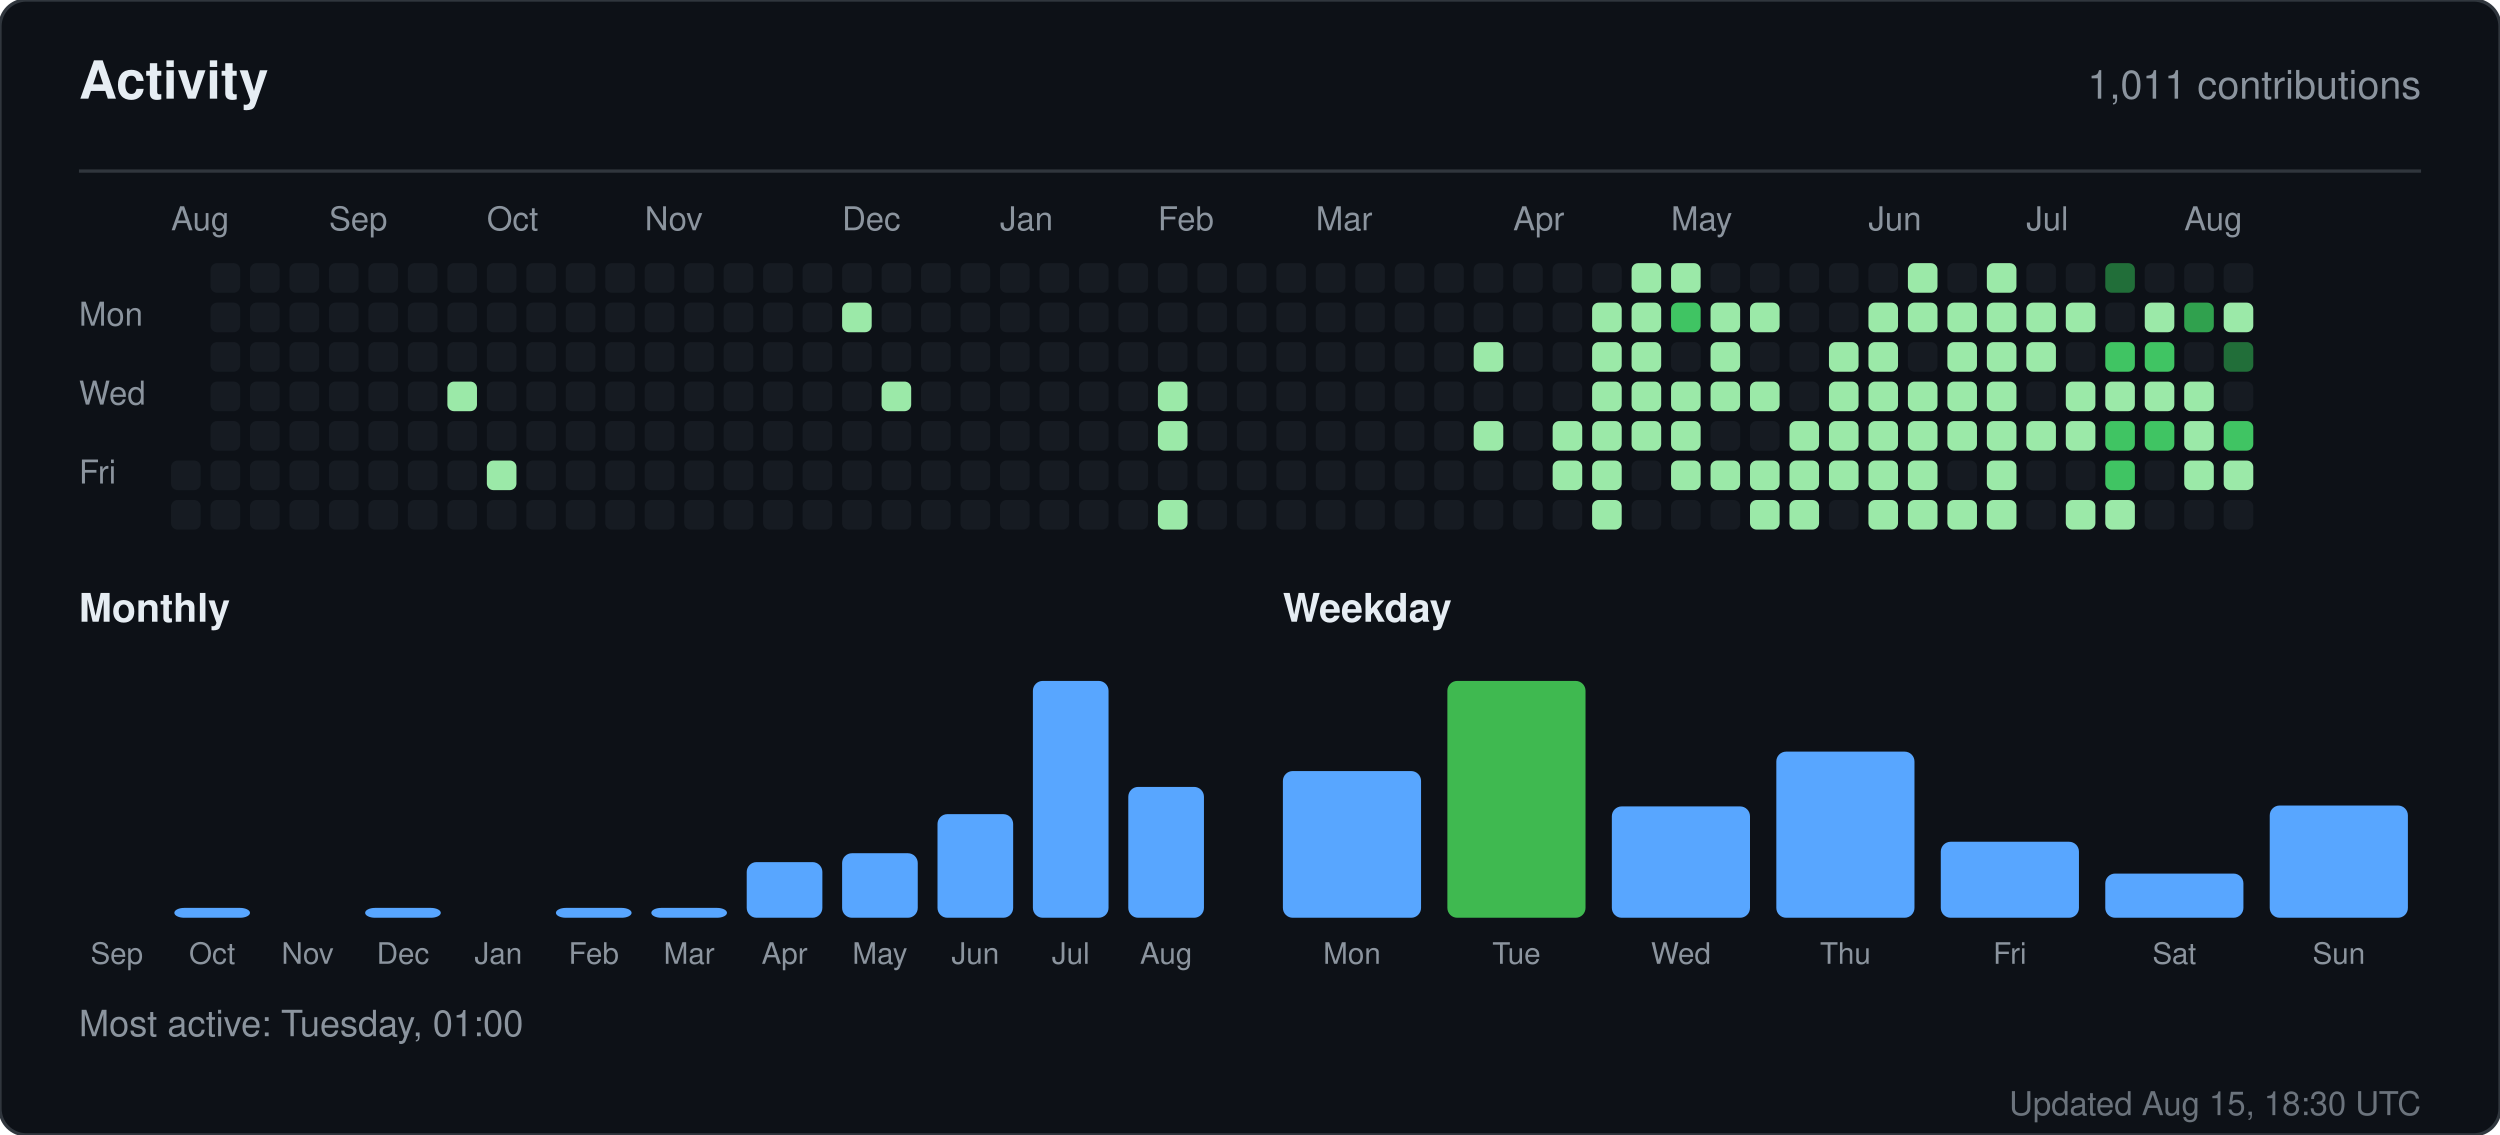
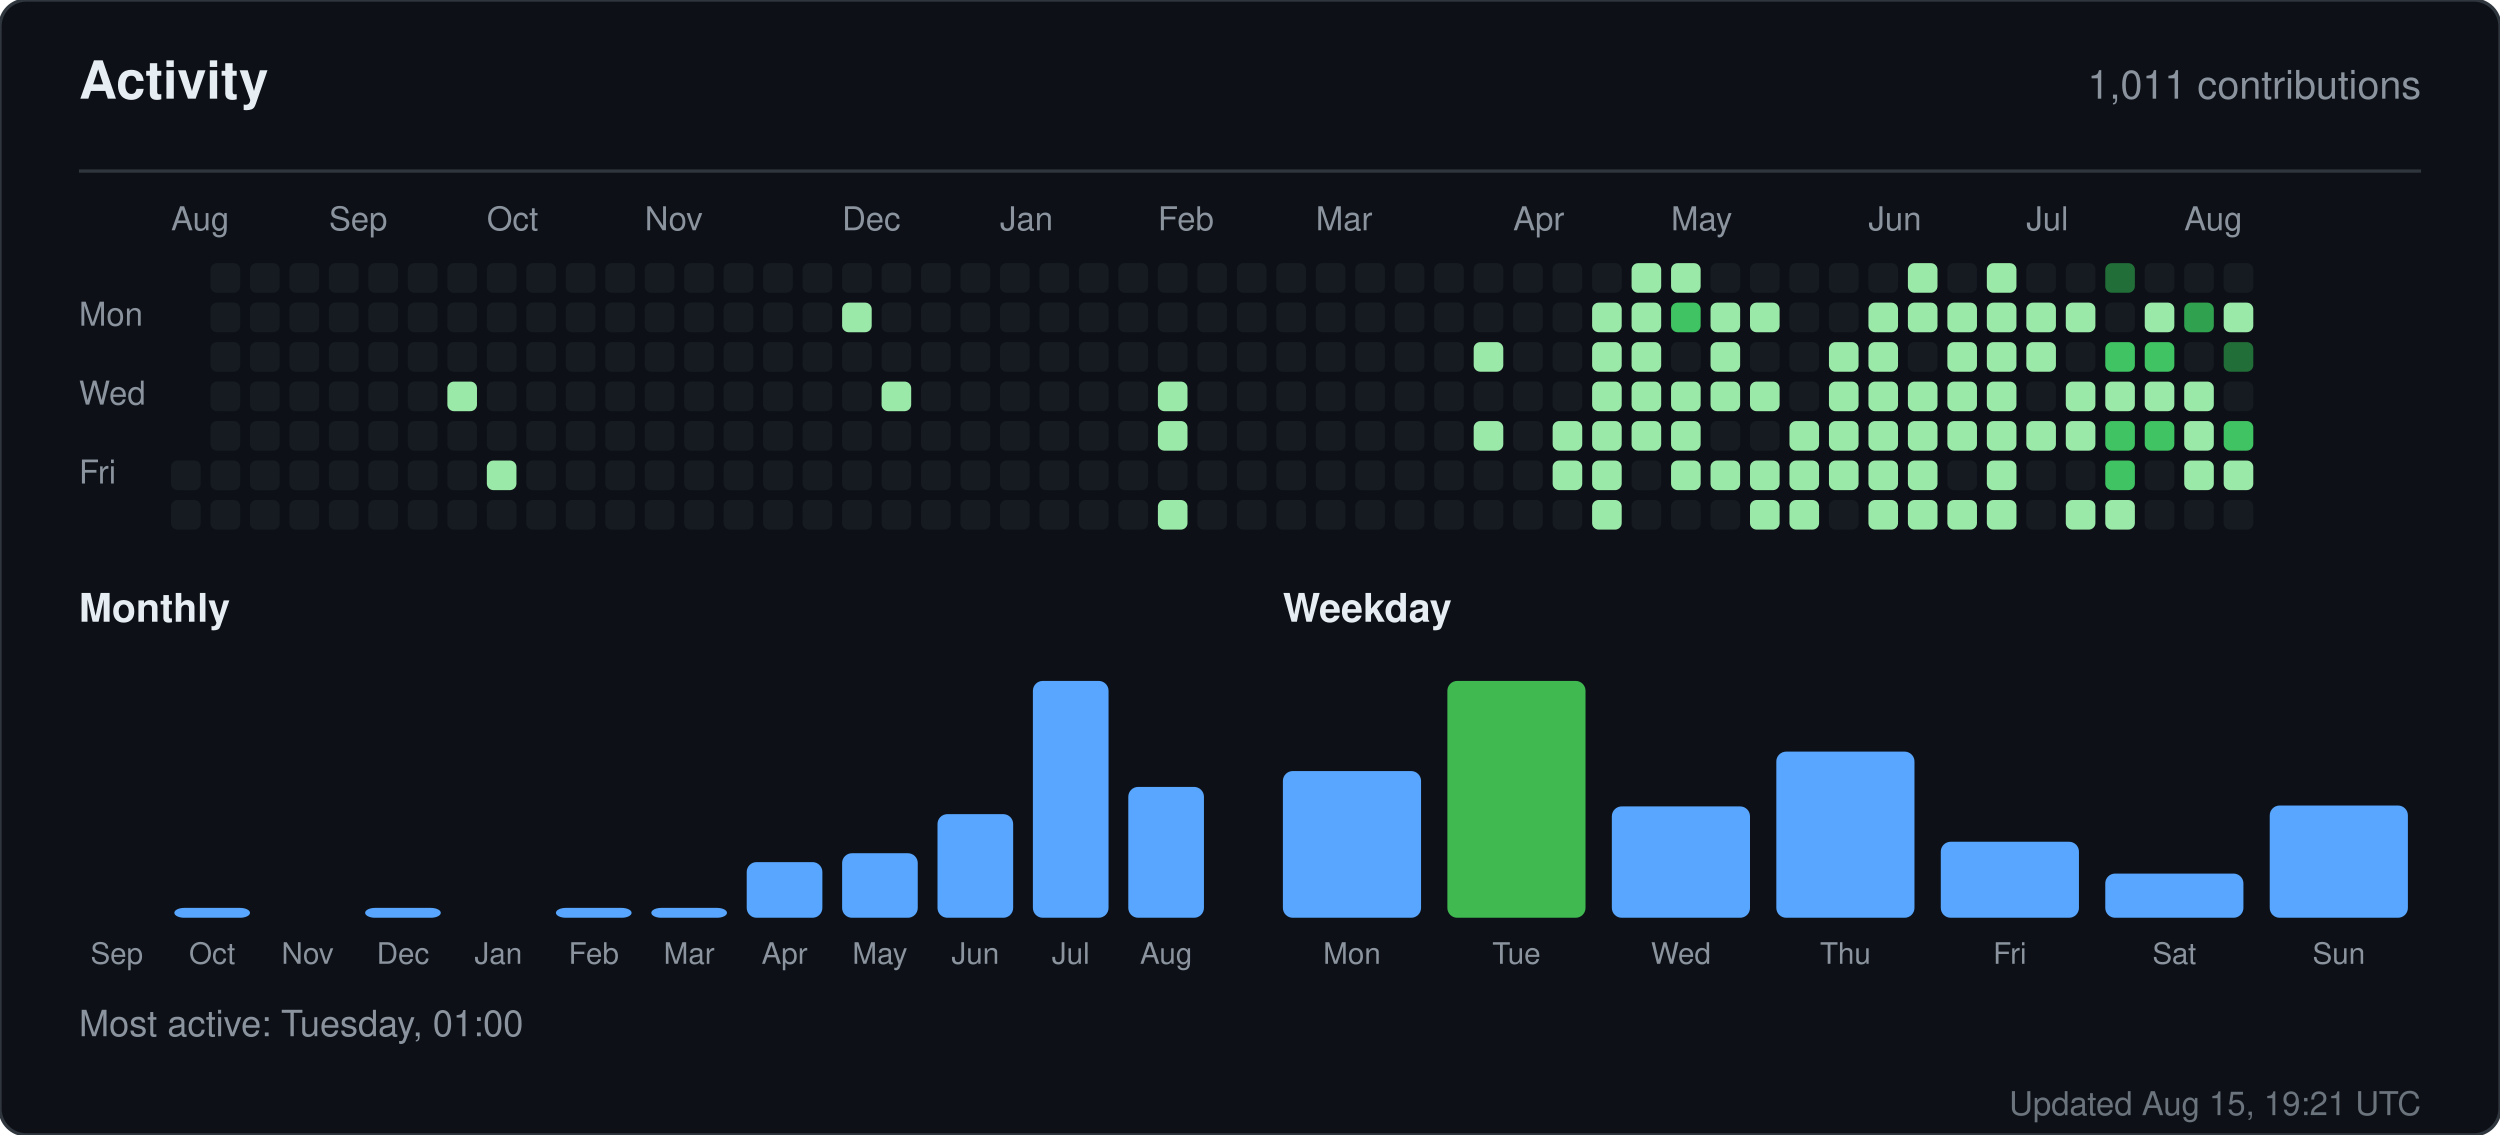
<svg xmlns="http://www.w3.org/2000/svg" width="760" height="345" viewBox="0 0 760 345" role="img" aria-label="Activity for sandiirawan12">
  <rect width="760" height="345" rx="8" fill="#0d1117" stroke="#30363d" />
  <g font-family="-apple-system, BlinkMacSystemFont, Segoe UI, Helvetica, Arial, sans-serif">
    <text x="24" y="30" fill="#e6edf3" font-size="16" font-weight="700">Activity</text>
    <text x="736" y="30" fill="#8b949e" font-size="12" text-anchor="end">1,011 contributions</text>
    <line x1="24" y1="52" x2="736" y2="52" stroke="#30363d" />
    <text x="52" y="70" fill="#8b949e" font-size="10">Aug</text>
    <text x="100" y="70" fill="#8b949e" font-size="10">Sep</text>
    <text x="148" y="70" fill="#8b949e" font-size="10">Oct</text>
    <text x="196" y="70" fill="#8b949e" font-size="10">Nov</text>
    <text x="256" y="70" fill="#8b949e" font-size="10">Dec</text>
    <text x="304" y="70" fill="#8b949e" font-size="10">Jan</text>
    <text x="352" y="70" fill="#8b949e" font-size="10">Feb</text>
    <text x="400" y="70" fill="#8b949e" font-size="10">Mar</text>
    <text x="460" y="70" fill="#8b949e" font-size="10">Apr</text>
    <text x="508" y="70" fill="#8b949e" font-size="10">May</text>
    <text x="568" y="70" fill="#8b949e" font-size="10">Jun</text>
    <text x="616" y="70" fill="#8b949e" font-size="10">Jul</text>
    <text x="664" y="70" fill="#8b949e" font-size="10">Aug</text>
    <text x="24" y="99" fill="#8b949e" font-size="10">Mon</text>
    <text x="24" y="123" fill="#8b949e" font-size="10">Wed</text>
    <text x="24" y="147" fill="#8b949e" font-size="10">Fri</text>
    <rect x="52" y="140" width="9" height="9" rx="2" fill="#161b22" />
    <rect x="52" y="152" width="9" height="9" rx="2" fill="#161b22" />
    <rect x="64" y="80" width="9" height="9" rx="2" fill="#161b22" />
    <rect x="64" y="92" width="9" height="9" rx="2" fill="#161b22" />
    <rect x="64" y="104" width="9" height="9" rx="2" fill="#161b22" />
    <rect x="64" y="116" width="9" height="9" rx="2" fill="#161b22" />
    <rect x="64" y="128" width="9" height="9" rx="2" fill="#161b22" />
    <rect x="64" y="140" width="9" height="9" rx="2" fill="#161b22" />
    <rect x="64" y="152" width="9" height="9" rx="2" fill="#161b22" />
    <rect x="76" y="80" width="9" height="9" rx="2" fill="#161b22" />
    <rect x="76" y="92" width="9" height="9" rx="2" fill="#161b22" />
    <rect x="76" y="104" width="9" height="9" rx="2" fill="#161b22" />
    <rect x="76" y="116" width="9" height="9" rx="2" fill="#161b22" />
    <rect x="76" y="128" width="9" height="9" rx="2" fill="#161b22" />
    <rect x="76" y="140" width="9" height="9" rx="2" fill="#161b22" />
    <rect x="76" y="152" width="9" height="9" rx="2" fill="#161b22" />
    <rect x="88" y="80" width="9" height="9" rx="2" fill="#161b22" />
    <rect x="88" y="92" width="9" height="9" rx="2" fill="#161b22" />
    <rect x="88" y="104" width="9" height="9" rx="2" fill="#161b22" />
    <rect x="88" y="116" width="9" height="9" rx="2" fill="#161b22" />
    <rect x="88" y="128" width="9" height="9" rx="2" fill="#161b22" />
    <rect x="88" y="140" width="9" height="9" rx="2" fill="#161b22" />
    <rect x="88" y="152" width="9" height="9" rx="2" fill="#161b22" />
    <rect x="100" y="80" width="9" height="9" rx="2" fill="#161b22" />
    <rect x="100" y="92" width="9" height="9" rx="2" fill="#161b22" />
    <rect x="100" y="104" width="9" height="9" rx="2" fill="#161b22" />
    <rect x="100" y="116" width="9" height="9" rx="2" fill="#161b22" />
    <rect x="100" y="128" width="9" height="9" rx="2" fill="#161b22" />
    <rect x="100" y="140" width="9" height="9" rx="2" fill="#161b22" />
    <rect x="100" y="152" width="9" height="9" rx="2" fill="#161b22" />
    <rect x="112" y="80" width="9" height="9" rx="2" fill="#161b22" />
    <rect x="112" y="92" width="9" height="9" rx="2" fill="#161b22" />
    <rect x="112" y="104" width="9" height="9" rx="2" fill="#161b22" />
    <rect x="112" y="116" width="9" height="9" rx="2" fill="#161b22" />
    <rect x="112" y="128" width="9" height="9" rx="2" fill="#161b22" />
    <rect x="112" y="140" width="9" height="9" rx="2" fill="#161b22" />
    <rect x="112" y="152" width="9" height="9" rx="2" fill="#161b22" />
    <rect x="124" y="80" width="9" height="9" rx="2" fill="#161b22" />
    <rect x="124" y="92" width="9" height="9" rx="2" fill="#161b22" />
    <rect x="124" y="104" width="9" height="9" rx="2" fill="#161b22" />
    <rect x="124" y="116" width="9" height="9" rx="2" fill="#161b22" />
    <rect x="124" y="128" width="9" height="9" rx="2" fill="#161b22" />
    <rect x="124" y="140" width="9" height="9" rx="2" fill="#161b22" />
    <rect x="124" y="152" width="9" height="9" rx="2" fill="#161b22" />
    <rect x="136" y="80" width="9" height="9" rx="2" fill="#161b22" />
    <rect x="136" y="92" width="9" height="9" rx="2" fill="#161b22" />
    <rect x="136" y="104" width="9" height="9" rx="2" fill="#161b22" />
    <rect x="136" y="116" width="9" height="9" rx="2" fill="#9be9a8" />
    <rect x="136" y="128" width="9" height="9" rx="2" fill="#161b22" />
    <rect x="136" y="140" width="9" height="9" rx="2" fill="#161b22" />
    <rect x="136" y="152" width="9" height="9" rx="2" fill="#161b22" />
    <rect x="148" y="80" width="9" height="9" rx="2" fill="#161b22" />
    <rect x="148" y="92" width="9" height="9" rx="2" fill="#161b22" />
    <rect x="148" y="104" width="9" height="9" rx="2" fill="#161b22" />
    <rect x="148" y="116" width="9" height="9" rx="2" fill="#161b22" />
    <rect x="148" y="128" width="9" height="9" rx="2" fill="#161b22" />
    <rect x="148" y="140" width="9" height="9" rx="2" fill="#9be9a8" />
    <rect x="148" y="152" width="9" height="9" rx="2" fill="#161b22" />
    <rect x="160" y="80" width="9" height="9" rx="2" fill="#161b22" />
    <rect x="160" y="92" width="9" height="9" rx="2" fill="#161b22" />
    <rect x="160" y="104" width="9" height="9" rx="2" fill="#161b22" />
    <rect x="160" y="116" width="9" height="9" rx="2" fill="#161b22" />
    <rect x="160" y="128" width="9" height="9" rx="2" fill="#161b22" />
    <rect x="160" y="140" width="9" height="9" rx="2" fill="#161b22" />
    <rect x="160" y="152" width="9" height="9" rx="2" fill="#161b22" />
    <rect x="172" y="80" width="9" height="9" rx="2" fill="#161b22" />
    <rect x="172" y="92" width="9" height="9" rx="2" fill="#161b22" />
    <rect x="172" y="104" width="9" height="9" rx="2" fill="#161b22" />
    <rect x="172" y="116" width="9" height="9" rx="2" fill="#161b22" />
    <rect x="172" y="128" width="9" height="9" rx="2" fill="#161b22" />
    <rect x="172" y="140" width="9" height="9" rx="2" fill="#161b22" />
    <rect x="172" y="152" width="9" height="9" rx="2" fill="#161b22" />
    <rect x="184" y="80" width="9" height="9" rx="2" fill="#161b22" />
    <rect x="184" y="92" width="9" height="9" rx="2" fill="#161b22" />
    <rect x="184" y="104" width="9" height="9" rx="2" fill="#161b22" />
    <rect x="184" y="116" width="9" height="9" rx="2" fill="#161b22" />
    <rect x="184" y="128" width="9" height="9" rx="2" fill="#161b22" />
    <rect x="184" y="140" width="9" height="9" rx="2" fill="#161b22" />
    <rect x="184" y="152" width="9" height="9" rx="2" fill="#161b22" />
    <rect x="196" y="80" width="9" height="9" rx="2" fill="#161b22" />
    <rect x="196" y="92" width="9" height="9" rx="2" fill="#161b22" />
    <rect x="196" y="104" width="9" height="9" rx="2" fill="#161b22" />
    <rect x="196" y="116" width="9" height="9" rx="2" fill="#161b22" />
    <rect x="196" y="128" width="9" height="9" rx="2" fill="#161b22" />
    <rect x="196" y="140" width="9" height="9" rx="2" fill="#161b22" />
    <rect x="196" y="152" width="9" height="9" rx="2" fill="#161b22" />
    <rect x="208" y="80" width="9" height="9" rx="2" fill="#161b22" />
    <rect x="208" y="92" width="9" height="9" rx="2" fill="#161b22" />
    <rect x="208" y="104" width="9" height="9" rx="2" fill="#161b22" />
    <rect x="208" y="116" width="9" height="9" rx="2" fill="#161b22" />
    <rect x="208" y="128" width="9" height="9" rx="2" fill="#161b22" />
    <rect x="208" y="140" width="9" height="9" rx="2" fill="#161b22" />
    <rect x="208" y="152" width="9" height="9" rx="2" fill="#161b22" />
    <rect x="220" y="80" width="9" height="9" rx="2" fill="#161b22" />
    <rect x="220" y="92" width="9" height="9" rx="2" fill="#161b22" />
    <rect x="220" y="104" width="9" height="9" rx="2" fill="#161b22" />
    <rect x="220" y="116" width="9" height="9" rx="2" fill="#161b22" />
    <rect x="220" y="128" width="9" height="9" rx="2" fill="#161b22" />
    <rect x="220" y="140" width="9" height="9" rx="2" fill="#161b22" />
    <rect x="220" y="152" width="9" height="9" rx="2" fill="#161b22" />
    <rect x="232" y="80" width="9" height="9" rx="2" fill="#161b22" />
    <rect x="232" y="92" width="9" height="9" rx="2" fill="#161b22" />
    <rect x="232" y="104" width="9" height="9" rx="2" fill="#161b22" />
    <rect x="232" y="116" width="9" height="9" rx="2" fill="#161b22" />
    <rect x="232" y="128" width="9" height="9" rx="2" fill="#161b22" />
    <rect x="232" y="140" width="9" height="9" rx="2" fill="#161b22" />
    <rect x="232" y="152" width="9" height="9" rx="2" fill="#161b22" />
    <rect x="244" y="80" width="9" height="9" rx="2" fill="#161b22" />
    <rect x="244" y="92" width="9" height="9" rx="2" fill="#161b22" />
    <rect x="244" y="104" width="9" height="9" rx="2" fill="#161b22" />
    <rect x="244" y="116" width="9" height="9" rx="2" fill="#161b22" />
    <rect x="244" y="128" width="9" height="9" rx="2" fill="#161b22" />
    <rect x="244" y="140" width="9" height="9" rx="2" fill="#161b22" />
    <rect x="244" y="152" width="9" height="9" rx="2" fill="#161b22" />
    <rect x="256" y="80" width="9" height="9" rx="2" fill="#161b22" />
    <rect x="256" y="92" width="9" height="9" rx="2" fill="#9be9a8" />
    <rect x="256" y="104" width="9" height="9" rx="2" fill="#161b22" />
    <rect x="256" y="116" width="9" height="9" rx="2" fill="#161b22" />
    <rect x="256" y="128" width="9" height="9" rx="2" fill="#161b22" />
    <rect x="256" y="140" width="9" height="9" rx="2" fill="#161b22" />
    <rect x="256" y="152" width="9" height="9" rx="2" fill="#161b22" />
    <rect x="268" y="80" width="9" height="9" rx="2" fill="#161b22" />
    <rect x="268" y="92" width="9" height="9" rx="2" fill="#161b22" />
    <rect x="268" y="104" width="9" height="9" rx="2" fill="#161b22" />
    <rect x="268" y="116" width="9" height="9" rx="2" fill="#9be9a8" />
    <rect x="268" y="128" width="9" height="9" rx="2" fill="#161b22" />
    <rect x="268" y="140" width="9" height="9" rx="2" fill="#161b22" />
    <rect x="268" y="152" width="9" height="9" rx="2" fill="#161b22" />
    <rect x="280" y="80" width="9" height="9" rx="2" fill="#161b22" />
    <rect x="280" y="92" width="9" height="9" rx="2" fill="#161b22" />
    <rect x="280" y="104" width="9" height="9" rx="2" fill="#161b22" />
    <rect x="280" y="116" width="9" height="9" rx="2" fill="#161b22" />
    <rect x="280" y="128" width="9" height="9" rx="2" fill="#161b22" />
    <rect x="280" y="140" width="9" height="9" rx="2" fill="#161b22" />
    <rect x="280" y="152" width="9" height="9" rx="2" fill="#161b22" />
    <rect x="292" y="80" width="9" height="9" rx="2" fill="#161b22" />
    <rect x="292" y="92" width="9" height="9" rx="2" fill="#161b22" />
    <rect x="292" y="104" width="9" height="9" rx="2" fill="#161b22" />
    <rect x="292" y="116" width="9" height="9" rx="2" fill="#161b22" />
    <rect x="292" y="128" width="9" height="9" rx="2" fill="#161b22" />
    <rect x="292" y="140" width="9" height="9" rx="2" fill="#161b22" />
    <rect x="292" y="152" width="9" height="9" rx="2" fill="#161b22" />
    <rect x="304" y="80" width="9" height="9" rx="2" fill="#161b22" />
    <rect x="304" y="92" width="9" height="9" rx="2" fill="#161b22" />
    <rect x="304" y="104" width="9" height="9" rx="2" fill="#161b22" />
    <rect x="304" y="116" width="9" height="9" rx="2" fill="#161b22" />
    <rect x="304" y="128" width="9" height="9" rx="2" fill="#161b22" />
    <rect x="304" y="140" width="9" height="9" rx="2" fill="#161b22" />
    <rect x="304" y="152" width="9" height="9" rx="2" fill="#161b22" />
    <rect x="316" y="80" width="9" height="9" rx="2" fill="#161b22" />
    <rect x="316" y="92" width="9" height="9" rx="2" fill="#161b22" />
    <rect x="316" y="104" width="9" height="9" rx="2" fill="#161b22" />
    <rect x="316" y="116" width="9" height="9" rx="2" fill="#161b22" />
    <rect x="316" y="128" width="9" height="9" rx="2" fill="#161b22" />
    <rect x="316" y="140" width="9" height="9" rx="2" fill="#161b22" />
    <rect x="316" y="152" width="9" height="9" rx="2" fill="#161b22" />
    <rect x="328" y="80" width="9" height="9" rx="2" fill="#161b22" />
    <rect x="328" y="92" width="9" height="9" rx="2" fill="#161b22" />
    <rect x="328" y="104" width="9" height="9" rx="2" fill="#161b22" />
    <rect x="328" y="116" width="9" height="9" rx="2" fill="#161b22" />
    <rect x="328" y="128" width="9" height="9" rx="2" fill="#161b22" />
    <rect x="328" y="140" width="9" height="9" rx="2" fill="#161b22" />
    <rect x="328" y="152" width="9" height="9" rx="2" fill="#161b22" />
    <rect x="340" y="80" width="9" height="9" rx="2" fill="#161b22" />
    <rect x="340" y="92" width="9" height="9" rx="2" fill="#161b22" />
    <rect x="340" y="104" width="9" height="9" rx="2" fill="#161b22" />
    <rect x="340" y="116" width="9" height="9" rx="2" fill="#161b22" />
    <rect x="340" y="128" width="9" height="9" rx="2" fill="#161b22" />
    <rect x="340" y="140" width="9" height="9" rx="2" fill="#161b22" />
    <rect x="340" y="152" width="9" height="9" rx="2" fill="#161b22" />
    <rect x="352" y="80" width="9" height="9" rx="2" fill="#161b22" />
    <rect x="352" y="92" width="9" height="9" rx="2" fill="#161b22" />
    <rect x="352" y="104" width="9" height="9" rx="2" fill="#161b22" />
    <rect x="352" y="116" width="9" height="9" rx="2" fill="#9be9a8" />
    <rect x="352" y="128" width="9" height="9" rx="2" fill="#9be9a8" />
    <rect x="352" y="140" width="9" height="9" rx="2" fill="#161b22" />
    <rect x="352" y="152" width="9" height="9" rx="2" fill="#9be9a8" />
    <rect x="364" y="80" width="9" height="9" rx="2" fill="#161b22" />
    <rect x="364" y="92" width="9" height="9" rx="2" fill="#161b22" />
    <rect x="364" y="104" width="9" height="9" rx="2" fill="#161b22" />
    <rect x="364" y="116" width="9" height="9" rx="2" fill="#161b22" />
    <rect x="364" y="128" width="9" height="9" rx="2" fill="#161b22" />
    <rect x="364" y="140" width="9" height="9" rx="2" fill="#161b22" />
    <rect x="364" y="152" width="9" height="9" rx="2" fill="#161b22" />
    <rect x="376" y="80" width="9" height="9" rx="2" fill="#161b22" />
    <rect x="376" y="92" width="9" height="9" rx="2" fill="#161b22" />
    <rect x="376" y="104" width="9" height="9" rx="2" fill="#161b22" />
    <rect x="376" y="116" width="9" height="9" rx="2" fill="#161b22" />
    <rect x="376" y="128" width="9" height="9" rx="2" fill="#161b22" />
    <rect x="376" y="140" width="9" height="9" rx="2" fill="#161b22" />
    <rect x="376" y="152" width="9" height="9" rx="2" fill="#161b22" />
    <rect x="388" y="80" width="9" height="9" rx="2" fill="#161b22" />
    <rect x="388" y="92" width="9" height="9" rx="2" fill="#161b22" />
    <rect x="388" y="104" width="9" height="9" rx="2" fill="#161b22" />
    <rect x="388" y="116" width="9" height="9" rx="2" fill="#161b22" />
    <rect x="388" y="128" width="9" height="9" rx="2" fill="#161b22" />
    <rect x="388" y="140" width="9" height="9" rx="2" fill="#161b22" />
    <rect x="388" y="152" width="9" height="9" rx="2" fill="#161b22" />
    <rect x="400" y="80" width="9" height="9" rx="2" fill="#161b22" />
    <rect x="400" y="92" width="9" height="9" rx="2" fill="#161b22" />
    <rect x="400" y="104" width="9" height="9" rx="2" fill="#161b22" />
    <rect x="400" y="116" width="9" height="9" rx="2" fill="#161b22" />
    <rect x="400" y="128" width="9" height="9" rx="2" fill="#161b22" />
    <rect x="400" y="140" width="9" height="9" rx="2" fill="#161b22" />
    <rect x="400" y="152" width="9" height="9" rx="2" fill="#161b22" />
    <rect x="412" y="80" width="9" height="9" rx="2" fill="#161b22" />
    <rect x="412" y="92" width="9" height="9" rx="2" fill="#161b22" />
    <rect x="412" y="104" width="9" height="9" rx="2" fill="#161b22" />
    <rect x="412" y="116" width="9" height="9" rx="2" fill="#161b22" />
    <rect x="412" y="128" width="9" height="9" rx="2" fill="#161b22" />
    <rect x="412" y="140" width="9" height="9" rx="2" fill="#161b22" />
    <rect x="412" y="152" width="9" height="9" rx="2" fill="#161b22" />
    <rect x="424" y="80" width="9" height="9" rx="2" fill="#161b22" />
    <rect x="424" y="92" width="9" height="9" rx="2" fill="#161b22" />
    <rect x="424" y="104" width="9" height="9" rx="2" fill="#161b22" />
    <rect x="424" y="116" width="9" height="9" rx="2" fill="#161b22" />
    <rect x="424" y="128" width="9" height="9" rx="2" fill="#161b22" />
    <rect x="424" y="140" width="9" height="9" rx="2" fill="#161b22" />
    <rect x="424" y="152" width="9" height="9" rx="2" fill="#161b22" />
    <rect x="436" y="80" width="9" height="9" rx="2" fill="#161b22" />
    <rect x="436" y="92" width="9" height="9" rx="2" fill="#161b22" />
    <rect x="436" y="104" width="9" height="9" rx="2" fill="#161b22" />
    <rect x="436" y="116" width="9" height="9" rx="2" fill="#161b22" />
    <rect x="436" y="128" width="9" height="9" rx="2" fill="#161b22" />
    <rect x="436" y="140" width="9" height="9" rx="2" fill="#161b22" />
    <rect x="436" y="152" width="9" height="9" rx="2" fill="#161b22" />
    <rect x="448" y="80" width="9" height="9" rx="2" fill="#161b22" />
    <rect x="448" y="92" width="9" height="9" rx="2" fill="#161b22" />
    <rect x="448" y="104" width="9" height="9" rx="2" fill="#9be9a8" />
    <rect x="448" y="116" width="9" height="9" rx="2" fill="#161b22" />
    <rect x="448" y="128" width="9" height="9" rx="2" fill="#9be9a8" />
    <rect x="448" y="140" width="9" height="9" rx="2" fill="#161b22" />
    <rect x="448" y="152" width="9" height="9" rx="2" fill="#161b22" />
    <rect x="460" y="80" width="9" height="9" rx="2" fill="#161b22" />
    <rect x="460" y="92" width="9" height="9" rx="2" fill="#161b22" />
    <rect x="460" y="104" width="9" height="9" rx="2" fill="#161b22" />
    <rect x="460" y="116" width="9" height="9" rx="2" fill="#161b22" />
    <rect x="460" y="128" width="9" height="9" rx="2" fill="#161b22" />
    <rect x="460" y="140" width="9" height="9" rx="2" fill="#161b22" />
    <rect x="460" y="152" width="9" height="9" rx="2" fill="#161b22" />
    <rect x="472" y="80" width="9" height="9" rx="2" fill="#161b22" />
    <rect x="472" y="92" width="9" height="9" rx="2" fill="#161b22" />
    <rect x="472" y="104" width="9" height="9" rx="2" fill="#161b22" />
    <rect x="472" y="116" width="9" height="9" rx="2" fill="#161b22" />
    <rect x="472" y="128" width="9" height="9" rx="2" fill="#9be9a8" />
    <rect x="472" y="140" width="9" height="9" rx="2" fill="#9be9a8" />
    <rect x="472" y="152" width="9" height="9" rx="2" fill="#161b22" />
    <rect x="484" y="80" width="9" height="9" rx="2" fill="#161b22" />
    <rect x="484" y="92" width="9" height="9" rx="2" fill="#9be9a8" />
    <rect x="484" y="104" width="9" height="9" rx="2" fill="#9be9a8" />
    <rect x="484" y="116" width="9" height="9" rx="2" fill="#9be9a8" />
    <rect x="484" y="128" width="9" height="9" rx="2" fill="#9be9a8" />
    <rect x="484" y="140" width="9" height="9" rx="2" fill="#9be9a8" />
    <rect x="484" y="152" width="9" height="9" rx="2" fill="#9be9a8" />
    <rect x="496" y="80" width="9" height="9" rx="2" fill="#9be9a8" />
    <rect x="496" y="92" width="9" height="9" rx="2" fill="#9be9a8" />
    <rect x="496" y="104" width="9" height="9" rx="2" fill="#9be9a8" />
    <rect x="496" y="116" width="9" height="9" rx="2" fill="#9be9a8" />
    <rect x="496" y="128" width="9" height="9" rx="2" fill="#9be9a8" />
    <rect x="496" y="140" width="9" height="9" rx="2" fill="#161b22" />
    <rect x="496" y="152" width="9" height="9" rx="2" fill="#161b22" />
    <rect x="508" y="80" width="9" height="9" rx="2" fill="#9be9a8" />
    <rect x="508" y="92" width="9" height="9" rx="2" fill="#40c463" />
    <rect x="508" y="104" width="9" height="9" rx="2" fill="#161b22" />
    <rect x="508" y="116" width="9" height="9" rx="2" fill="#9be9a8" />
    <rect x="508" y="128" width="9" height="9" rx="2" fill="#9be9a8" />
    <rect x="508" y="140" width="9" height="9" rx="2" fill="#9be9a8" />
    <rect x="508" y="152" width="9" height="9" rx="2" fill="#161b22" />
    <rect x="520" y="80" width="9" height="9" rx="2" fill="#161b22" />
    <rect x="520" y="92" width="9" height="9" rx="2" fill="#9be9a8" />
    <rect x="520" y="104" width="9" height="9" rx="2" fill="#9be9a8" />
    <rect x="520" y="116" width="9" height="9" rx="2" fill="#9be9a8" />
    <rect x="520" y="128" width="9" height="9" rx="2" fill="#161b22" />
    <rect x="520" y="140" width="9" height="9" rx="2" fill="#9be9a8" />
    <rect x="520" y="152" width="9" height="9" rx="2" fill="#161b22" />
    <rect x="532" y="80" width="9" height="9" rx="2" fill="#161b22" />
    <rect x="532" y="92" width="9" height="9" rx="2" fill="#9be9a8" />
    <rect x="532" y="104" width="9" height="9" rx="2" fill="#161b22" />
    <rect x="532" y="116" width="9" height="9" rx="2" fill="#9be9a8" />
    <rect x="532" y="128" width="9" height="9" rx="2" fill="#161b22" />
    <rect x="532" y="140" width="9" height="9" rx="2" fill="#9be9a8" />
    <rect x="532" y="152" width="9" height="9" rx="2" fill="#9be9a8" />
    <rect x="544" y="80" width="9" height="9" rx="2" fill="#161b22" />
    <rect x="544" y="92" width="9" height="9" rx="2" fill="#161b22" />
    <rect x="544" y="104" width="9" height="9" rx="2" fill="#161b22" />
    <rect x="544" y="116" width="9" height="9" rx="2" fill="#161b22" />
    <rect x="544" y="128" width="9" height="9" rx="2" fill="#9be9a8" />
    <rect x="544" y="140" width="9" height="9" rx="2" fill="#9be9a8" />
    <rect x="544" y="152" width="9" height="9" rx="2" fill="#9be9a8" />
    <rect x="556" y="80" width="9" height="9" rx="2" fill="#161b22" />
    <rect x="556" y="92" width="9" height="9" rx="2" fill="#161b22" />
    <rect x="556" y="104" width="9" height="9" rx="2" fill="#9be9a8" />
    <rect x="556" y="116" width="9" height="9" rx="2" fill="#9be9a8" />
    <rect x="556" y="128" width="9" height="9" rx="2" fill="#9be9a8" />
    <rect x="556" y="140" width="9" height="9" rx="2" fill="#9be9a8" />
    <rect x="556" y="152" width="9" height="9" rx="2" fill="#161b22" />
    <rect x="568" y="80" width="9" height="9" rx="2" fill="#161b22" />
    <rect x="568" y="92" width="9" height="9" rx="2" fill="#9be9a8" />
    <rect x="568" y="104" width="9" height="9" rx="2" fill="#9be9a8" />
    <rect x="568" y="116" width="9" height="9" rx="2" fill="#9be9a8" />
    <rect x="568" y="128" width="9" height="9" rx="2" fill="#9be9a8" />
    <rect x="568" y="140" width="9" height="9" rx="2" fill="#9be9a8" />
    <rect x="568" y="152" width="9" height="9" rx="2" fill="#9be9a8" />
    <rect x="580" y="80" width="9" height="9" rx="2" fill="#9be9a8" />
    <rect x="580" y="92" width="9" height="9" rx="2" fill="#9be9a8" />
    <rect x="580" y="104" width="9" height="9" rx="2" fill="#161b22" />
    <rect x="580" y="116" width="9" height="9" rx="2" fill="#9be9a8" />
    <rect x="580" y="128" width="9" height="9" rx="2" fill="#9be9a8" />
    <rect x="580" y="140" width="9" height="9" rx="2" fill="#9be9a8" />
    <rect x="580" y="152" width="9" height="9" rx="2" fill="#9be9a8" />
    <rect x="592" y="80" width="9" height="9" rx="2" fill="#161b22" />
    <rect x="592" y="92" width="9" height="9" rx="2" fill="#9be9a8" />
    <rect x="592" y="104" width="9" height="9" rx="2" fill="#9be9a8" />
    <rect x="592" y="116" width="9" height="9" rx="2" fill="#9be9a8" />
    <rect x="592" y="128" width="9" height="9" rx="2" fill="#9be9a8" />
    <rect x="592" y="140" width="9" height="9" rx="2" fill="#161b22" />
    <rect x="592" y="152" width="9" height="9" rx="2" fill="#9be9a8" />
    <rect x="604" y="80" width="9" height="9" rx="2" fill="#9be9a8" />
    <rect x="604" y="92" width="9" height="9" rx="2" fill="#9be9a8" />
    <rect x="604" y="104" width="9" height="9" rx="2" fill="#9be9a8" />
    <rect x="604" y="116" width="9" height="9" rx="2" fill="#9be9a8" />
    <rect x="604" y="128" width="9" height="9" rx="2" fill="#9be9a8" />
    <rect x="604" y="140" width="9" height="9" rx="2" fill="#9be9a8" />
    <rect x="604" y="152" width="9" height="9" rx="2" fill="#9be9a8" />
    <rect x="616" y="80" width="9" height="9" rx="2" fill="#161b22" />
    <rect x="616" y="92" width="9" height="9" rx="2" fill="#9be9a8" />
    <rect x="616" y="104" width="9" height="9" rx="2" fill="#9be9a8" />
    <rect x="616" y="116" width="9" height="9" rx="2" fill="#161b22" />
    <rect x="616" y="128" width="9" height="9" rx="2" fill="#9be9a8" />
    <rect x="616" y="140" width="9" height="9" rx="2" fill="#161b22" />
    <rect x="616" y="152" width="9" height="9" rx="2" fill="#161b22" />
    <rect x="628" y="80" width="9" height="9" rx="2" fill="#161b22" />
    <rect x="628" y="92" width="9" height="9" rx="2" fill="#9be9a8" />
    <rect x="628" y="104" width="9" height="9" rx="2" fill="#161b22" />
    <rect x="628" y="116" width="9" height="9" rx="2" fill="#9be9a8" />
    <rect x="628" y="128" width="9" height="9" rx="2" fill="#9be9a8" />
    <rect x="628" y="140" width="9" height="9" rx="2" fill="#161b22" />
    <rect x="628" y="152" width="9" height="9" rx="2" fill="#9be9a8" />
    <rect x="640" y="80" width="9" height="9" rx="2" fill="#216e39" />
    <rect x="640" y="92" width="9" height="9" rx="2" fill="#161b22" />
    <rect x="640" y="104" width="9" height="9" rx="2" fill="#40c463" />
    <rect x="640" y="116" width="9" height="9" rx="2" fill="#9be9a8" />
    <rect x="640" y="128" width="9" height="9" rx="2" fill="#40c463" />
    <rect x="640" y="140" width="9" height="9" rx="2" fill="#40c463" />
    <rect x="640" y="152" width="9" height="9" rx="2" fill="#9be9a8" />
    <rect x="652" y="80" width="9" height="9" rx="2" fill="#161b22" />
    <rect x="652" y="92" width="9" height="9" rx="2" fill="#9be9a8" />
    <rect x="652" y="104" width="9" height="9" rx="2" fill="#40c463" />
    <rect x="652" y="116" width="9" height="9" rx="2" fill="#9be9a8" />
    <rect x="652" y="128" width="9" height="9" rx="2" fill="#40c463" />
    <rect x="652" y="140" width="9" height="9" rx="2" fill="#161b22" />
    <rect x="652" y="152" width="9" height="9" rx="2" fill="#161b22" />
    <rect x="664" y="80" width="9" height="9" rx="2" fill="#161b22" />
    <rect x="664" y="92" width="9" height="9" rx="2" fill="#30a14e" />
    <rect x="664" y="104" width="9" height="9" rx="2" fill="#161b22" />
    <rect x="664" y="116" width="9" height="9" rx="2" fill="#9be9a8" />
    <rect x="664" y="128" width="9" height="9" rx="2" fill="#9be9a8" />
    <rect x="664" y="140" width="9" height="9" rx="2" fill="#9be9a8" />
    <rect x="664" y="152" width="9" height="9" rx="2" fill="#161b22" />
    <rect x="676" y="80" width="9" height="9" rx="2" fill="#161b22" />
    <rect x="676" y="92" width="9" height="9" rx="2" fill="#9be9a8" />
    <rect x="676" y="104" width="9" height="9" rx="2" fill="#216e39" />
    <rect x="676" y="116" width="9" height="9" rx="2" fill="#161b22" />
    <rect x="676" y="128" width="9" height="9" rx="2" fill="#40c463" />
    <rect x="676" y="140" width="9" height="9" rx="2" fill="#9be9a8" />
    <rect x="676" y="152" width="9" height="9" rx="2" fill="#161b22" />
    <text x="24" y="189" fill="#e6edf3" font-size="12" font-weight="600">Monthly</text>
    <text x="390" y="189" fill="#e6edf3" font-size="12" font-weight="600">Weekday</text>
    <rect x="24" y="279" width="23" height="0" rx="3" fill="#58a6ff" />
    <text x="35.5" y="293" fill="#8b949e" font-size="9" text-anchor="middle">Sep</text>
    <rect x="53" y="276" width="23" height="3" rx="3" fill="#58a6ff" />
    <text x="64.5" y="293" fill="#8b949e" font-size="9" text-anchor="middle">Oct</text>
    <rect x="82" y="279" width="23" height="0" rx="3" fill="#58a6ff" />
    <text x="93.5" y="293" fill="#8b949e" font-size="9" text-anchor="middle">Nov</text>
    <rect x="111" y="276" width="23" height="3" rx="3" fill="#58a6ff" />
    <text x="122.5" y="293" fill="#8b949e" font-size="9" text-anchor="middle">Dec</text>
    <rect x="140" y="279" width="23" height="0" rx="3" fill="#58a6ff" />
    <text x="151.5" y="293" fill="#8b949e" font-size="9" text-anchor="middle">Jan</text>
    <rect x="169" y="276" width="23" height="3" rx="3" fill="#58a6ff" />
    <text x="180.5" y="293" fill="#8b949e" font-size="9" text-anchor="middle">Feb</text>
    <rect x="198" y="276" width="23" height="3" rx="3" fill="#58a6ff" />
    <text x="209.5" y="293" fill="#8b949e" font-size="9" text-anchor="middle">Mar</text>
    <rect x="227" y="262.08" width="23" height="16.92" rx="3" fill="#58a6ff" />
    <text x="238.5" y="293" fill="#8b949e" font-size="9" text-anchor="middle">Apr</text>
    <rect x="256" y="259.38" width="23" height="19.62" rx="3" fill="#58a6ff" />
    <text x="267.5" y="293" fill="#8b949e" font-size="9" text-anchor="middle">May</text>
    <rect x="285" y="247.5" width="23" height="31.5" rx="3" fill="#58a6ff" />
    <text x="296.5" y="293" fill="#8b949e" font-size="9" text-anchor="middle">Jun</text>
    <rect x="314" y="207" width="23" height="72" rx="3" fill="#58a6ff" />
    <text x="325.5" y="293" fill="#8b949e" font-size="9" text-anchor="middle">Jul</text>
    <rect x="343" y="239.22" width="23" height="39.78" rx="3" fill="#58a6ff" />
    <text x="354.5" y="293" fill="#8b949e" font-size="9" text-anchor="middle">Aug</text>
    <rect x="390" y="234.403" width="42" height="44.597" rx="3" fill="#58a6ff" />
    <text x="411" y="293" fill="#8b949e" font-size="9" text-anchor="middle">Mon</text>
    <rect x="440" y="207" width="42" height="72" rx="3" fill="#3fb950" />
    <text x="461" y="293" fill="#8b949e" font-size="9" text-anchor="middle">Tue</text>
    <rect x="490" y="245.149" width="42" height="33.851" rx="3" fill="#58a6ff" />
    <text x="511" y="293" fill="#8b949e" font-size="9" text-anchor="middle">Wed</text>
    <rect x="540" y="228.493" width="42" height="50.507" rx="3" fill="#58a6ff" />
    <text x="561" y="293" fill="#8b949e" font-size="9" text-anchor="middle">Thu</text>
    <rect x="590" y="255.896" width="42" height="23.104" rx="3" fill="#58a6ff" />
    <text x="611" y="293" fill="#8b949e" font-size="9" text-anchor="middle">Fri</text>
    <rect x="640" y="265.567" width="42" height="13.433" rx="3" fill="#58a6ff" />
    <text x="661" y="293" fill="#8b949e" font-size="9" text-anchor="middle">Sat</text>
    <rect x="690" y="244.881" width="42" height="34.119" rx="3" fill="#58a6ff" />
    <text x="711" y="293" fill="#8b949e" font-size="9" text-anchor="middle">Sun</text>
    <text x="24" y="315" fill="#8b949e" font-size="11">Most active: Tuesday, 01:00</text>
-     <text x="736" y="339" fill="#8b949e" font-size="10" text-anchor="end" opacity="0.75">Updated Aug 15, 18:30 UTC</text>
+     <text x="736" y="339" fill="#8b949e" font-size="10" text-anchor="end" opacity="0.75">Updated Aug 15, 19:21 UTC</text>
  </g>
</svg>
